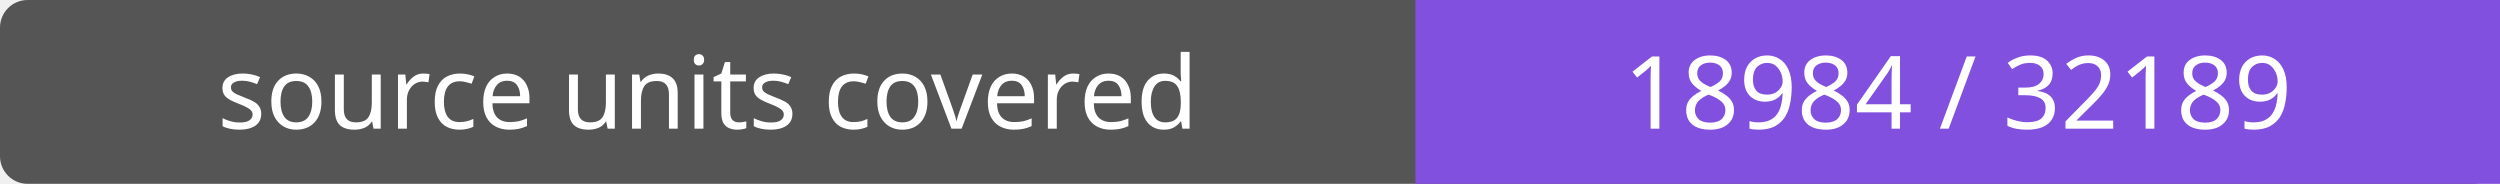
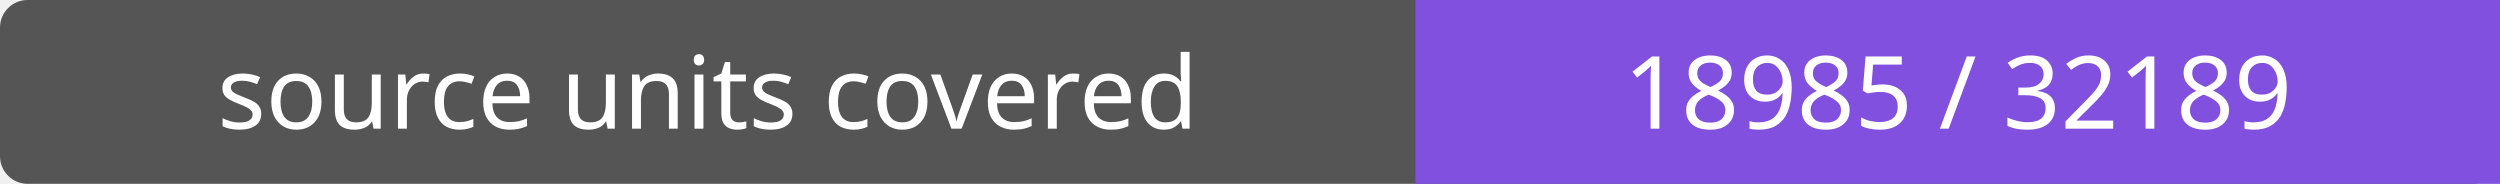
- <svg xmlns="http://www.w3.org/2000/svg" width="272" height="20" role="img" aria-label="source units covered: 18984 / 32189">
+ <svg xmlns="http://www.w3.org/2000/svg" width="272" height="20" role="img" aria-label="source units covered: 18985 / 32189">
  <rect width="272" height="20" rx="3" fill="#555" />
  <path fill="#8250df" d="M154 0h118v20H154z" />
  <g fill="#fff" text-anchor="middle" font-family="Verdana,sans-serif" font-size="11">
    <text x="77.0" y="14">source units covered</text>
-     <text x="213.0" y="14">18984 / 32189</text>
+     <text x="213.0" y="14">18985 / 32189</text>
  </g>
</svg>
